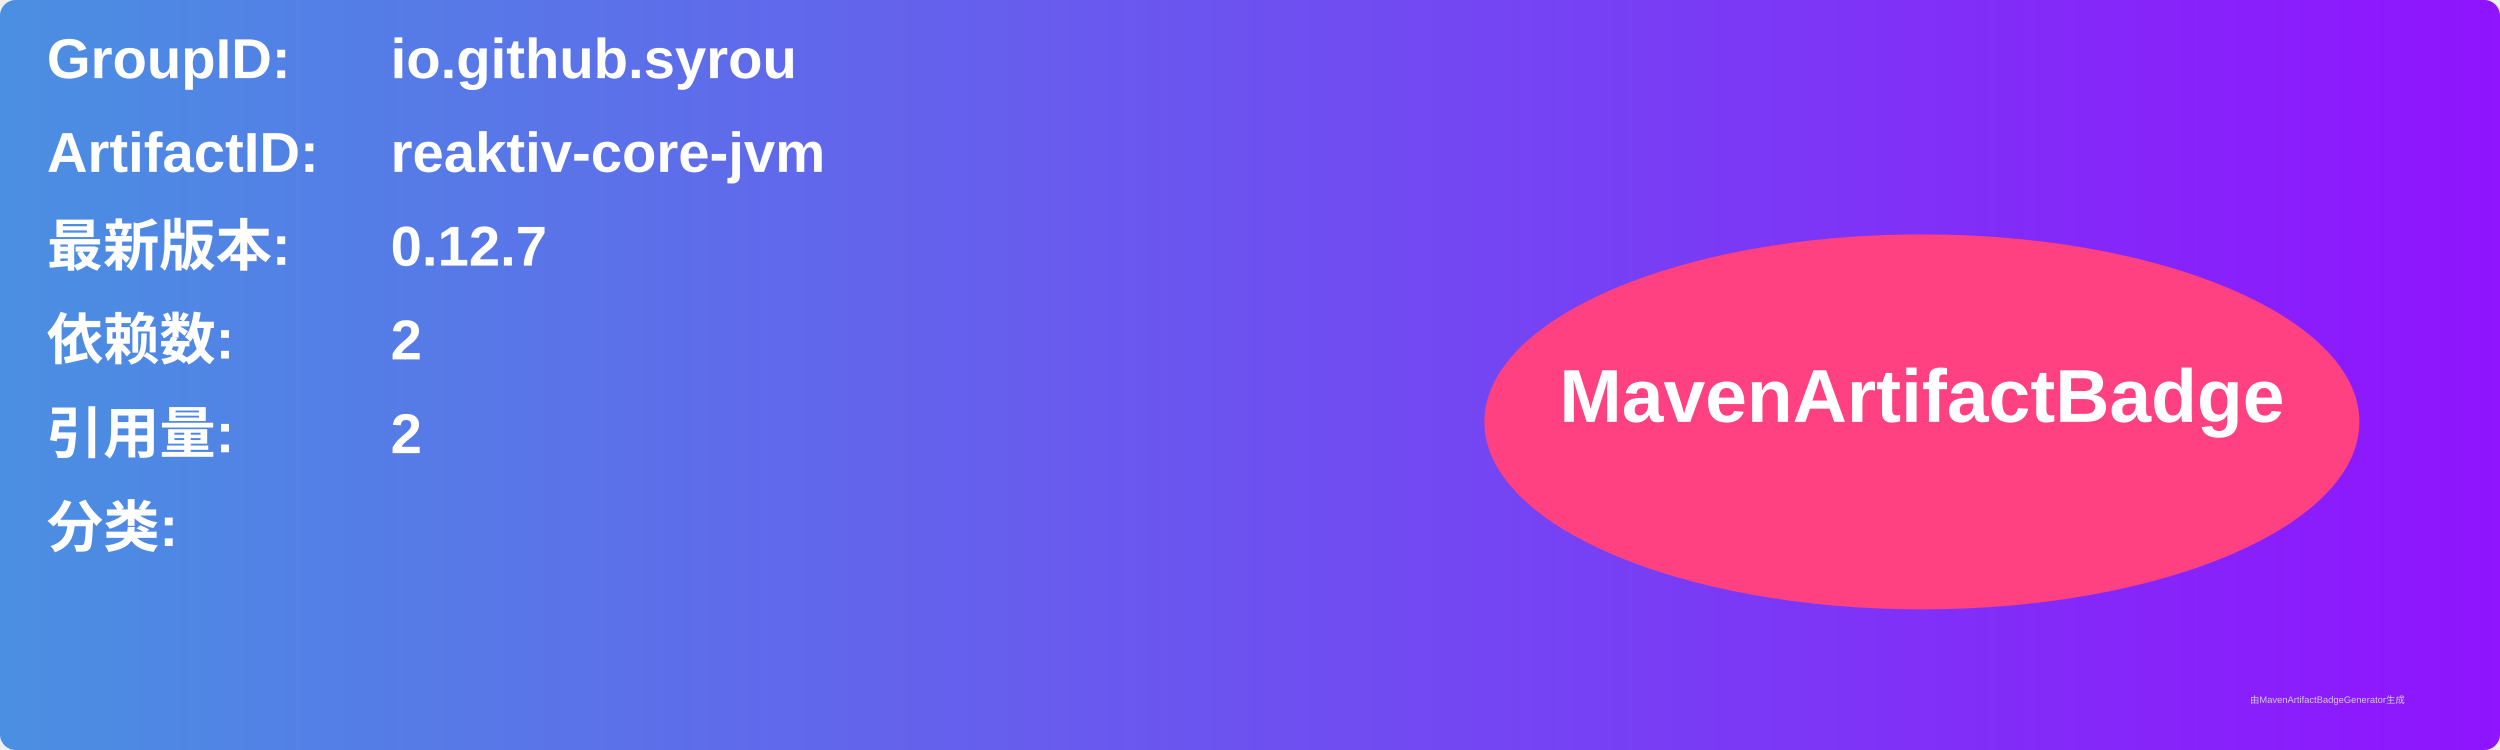
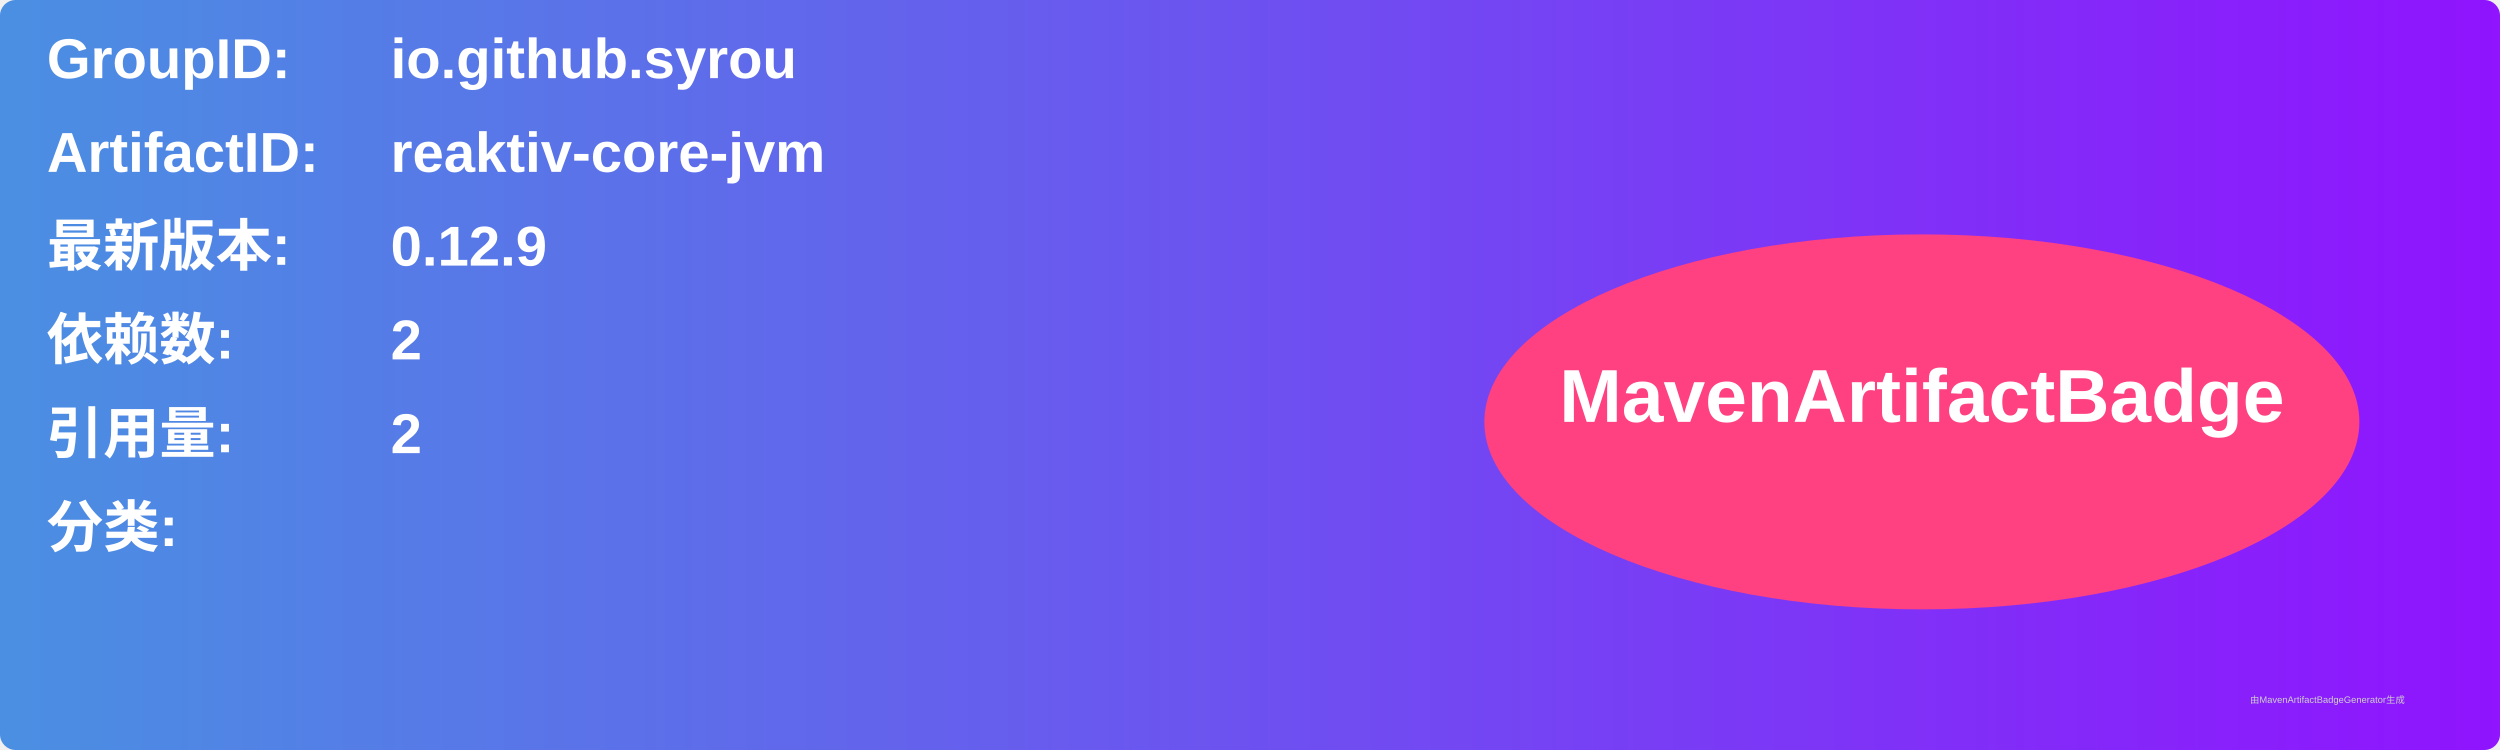
<svg xmlns="http://www.w3.org/2000/svg" width="800" height="240" viewBox="0 0 800 240">
  <linearGradient id="grad" x1="0%" y1="0%" x2="100%" y2="0%">
    <stop offset="0%" stop-color="#4a90e2" />
    <stop offset="100%" stop-color="#9013fe" />
  </linearGradient>
  <rect width="100%" height="100%" rx="5" ry="5" fill="url(#grad)" />
  <g transform="translate(15, 15)">
    <text x="0" y="10" font-family="Arial" font-size="18" fill="white" font-weight="bold" width="260">GroupID:</text>
    <text x="110" y="10" font-family="Arial" font-size="18" fill="white" font-weight="bold" width="460">io.github.syrou</text>
    <text x="0" y="40" font-family="Arial" font-size="18" fill="white" font-weight="bold" width="260">ArtifactID:</text>
    <text x="110" y="40" font-family="Arial" font-size="18" fill="white" font-weight="bold" width="460">reaktiv-core-jvm</text>
    <text x="0" y="70" font-family="Arial" font-size="18" fill="white" font-weight="bold">最新版本:</text>
    <text x="110" y="70" font-family="Arial" font-size="18" fill="white" font-weight="bold">
-       <tspan font-weight="bold">0.12.7</tspan>
+       <tspan font-weight="bold">0.12.9</tspan>
    </text>
    <text x="0" y="100" font-family="Arial" font-size="18" fill="white" font-weight="bold">依赖数: </text>
    <text x="110" y="100" font-family="Arial" font-size="18" fill="white">
      <tspan font-weight="bold">2</tspan>
    </text>
    <text x="0" y="130" font-family="Arial" font-size="18" fill="white" font-weight="bold">引用量: </text>
    <text x="110" y="130" font-family="Arial" font-size="18" fill="white">
      <tspan font-weight="bold">2</tspan>
    </text>
    <text x="0" y="160" font-family="Arial" font-size="18" fill="white" font-weight="bold">分类:</text>
    <text x="10" y="190" font-family="Arial" font-size="10" fill="white">
      <tspan font-weight="bold" />
    </text>
    <ellipse cx="600" cy="120" rx="140" ry="60" fill="#ff4081" />
    <text x="600" y="120" text-anchor="middle" font-family="Arial" font-size="24" fill="white" font-weight="bold">MavenArtifactBadge</text>
  </g>
  <text x="720" y="225" font-family="Arial" font-size="3" fill="#d0d0d0">由MavenArtifactBadgeGenerator生成</text>
</svg>
